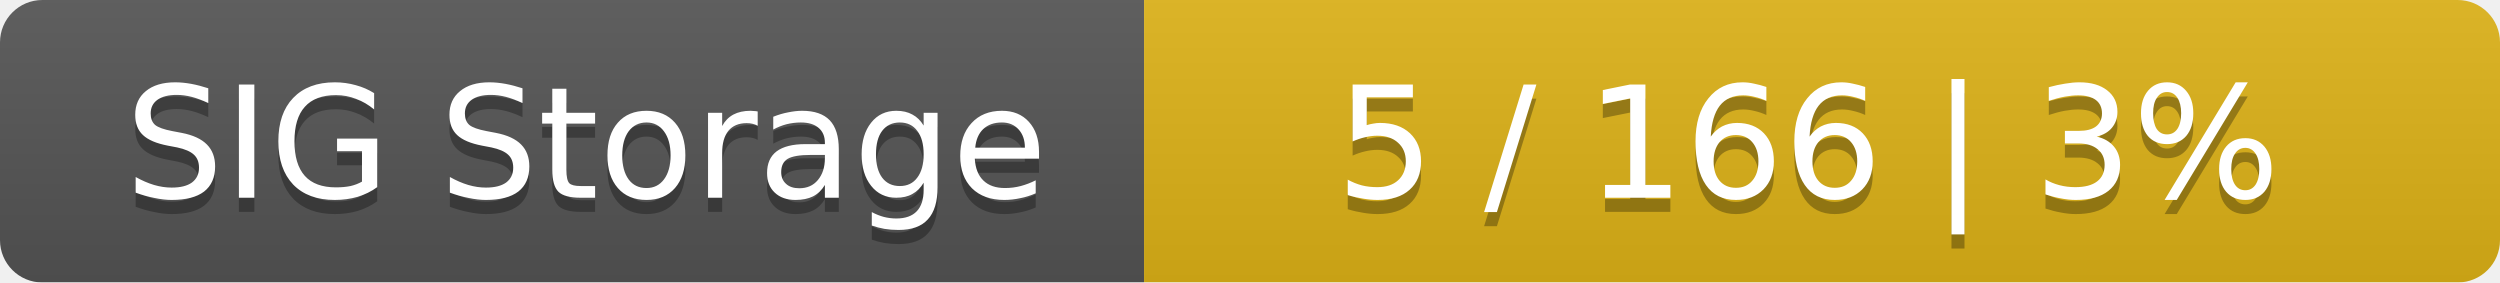
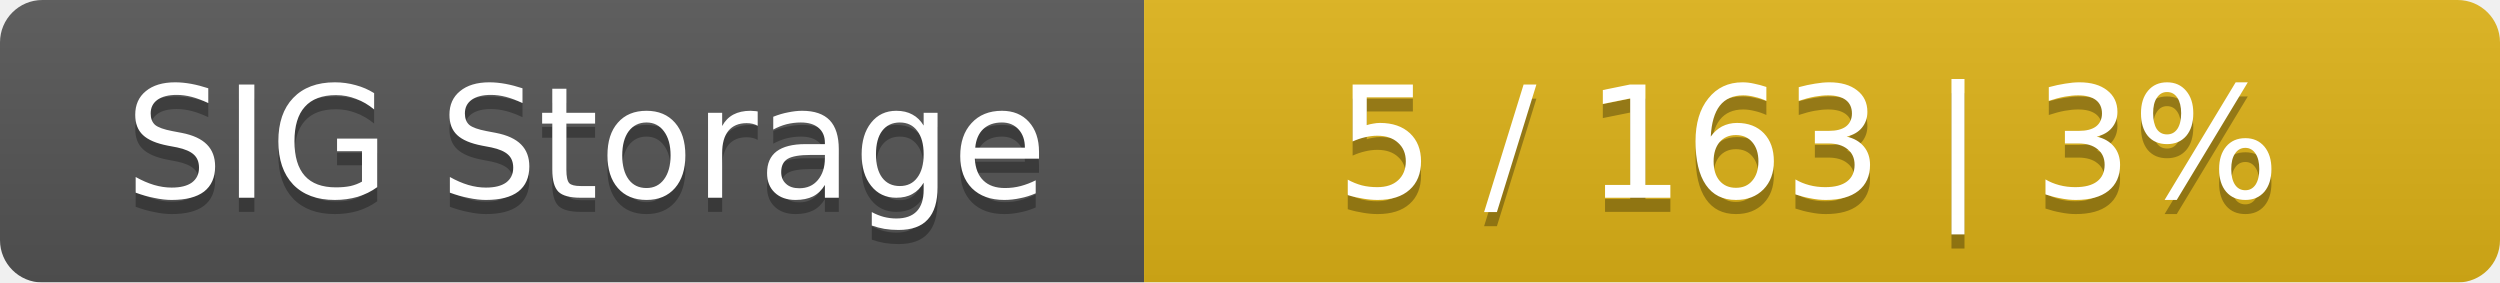
<svg xmlns="http://www.w3.org/2000/svg" width="177" height="20">
  <linearGradient id="smooth" x2="0" y2="100%">
    <stop offset="0" stop-color="#bbb" stop-opacity=".1" />
    <stop offset="1" stop-opacity=".1" />
  </linearGradient>
  <mask id="round">
    <rect width="177" height="20" rx="3" fill="#fff" />
  </mask>
  <g mask="url(#round)">
    <rect width="81" height="20" fill="#555" />
    <rect x="81" width="96" height="20" fill="#dfb317" />
    <rect width="177" height="20" fill="url(#smooth)" />
  </g>
  <g fill="#fff" text-anchor="middle" font-family="DejaVu Sans,Verdana,Geneva,sans-serif" font-size="11">
    <text x="41.5" y="15" fill="#010101" fill-opacity=".3">SIG Storage</text>
    <text x="41.5" y="14">SIG Storage</text>
-     <text x="128" y="15" fill="#010101" fill-opacity=".3">5 / 166    |    3%</text>
-     <text x="128" y="14">5 / 166    |    3%</text>
+     <text x="128" y="15" fill="#010101" fill-opacity=".3">5 / 163    |    3%</text>
+     <text x="128" y="14">5 / 163    |    3%</text>
  </g>
</svg>
